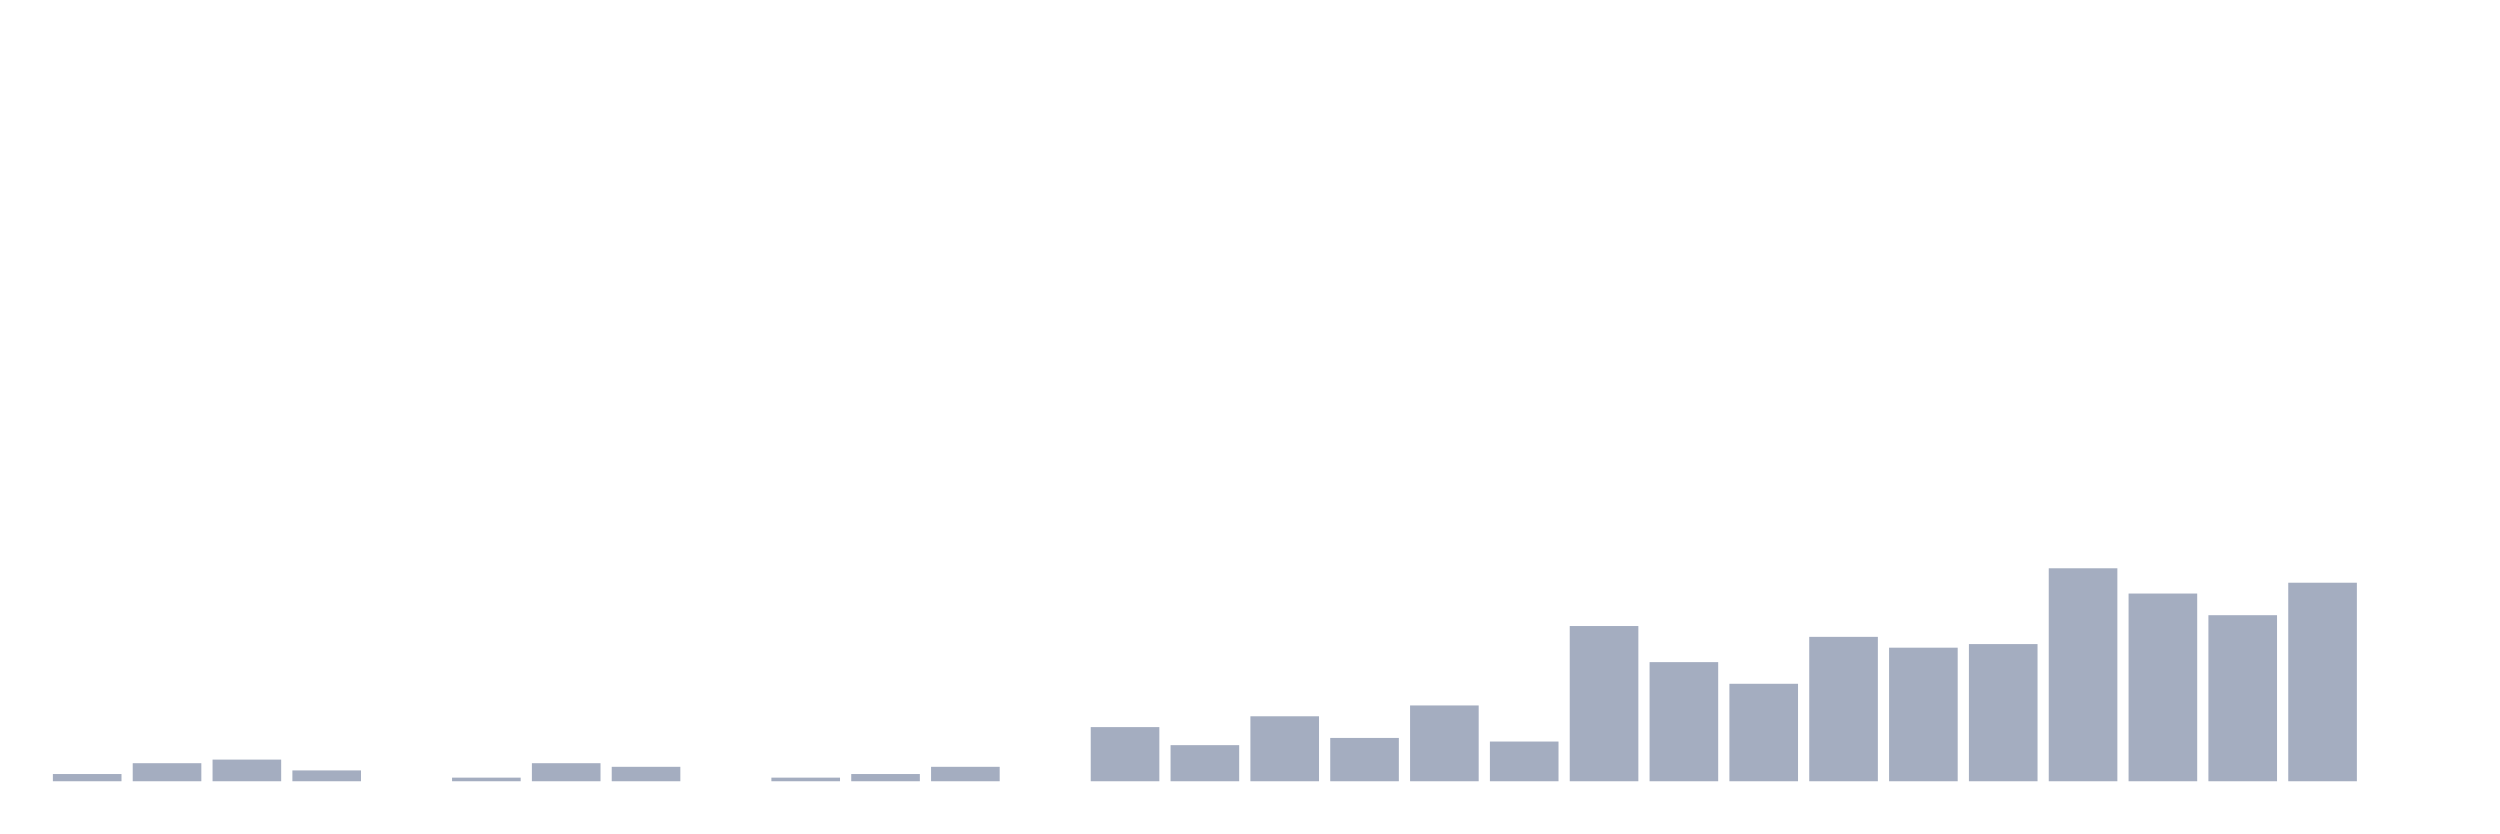
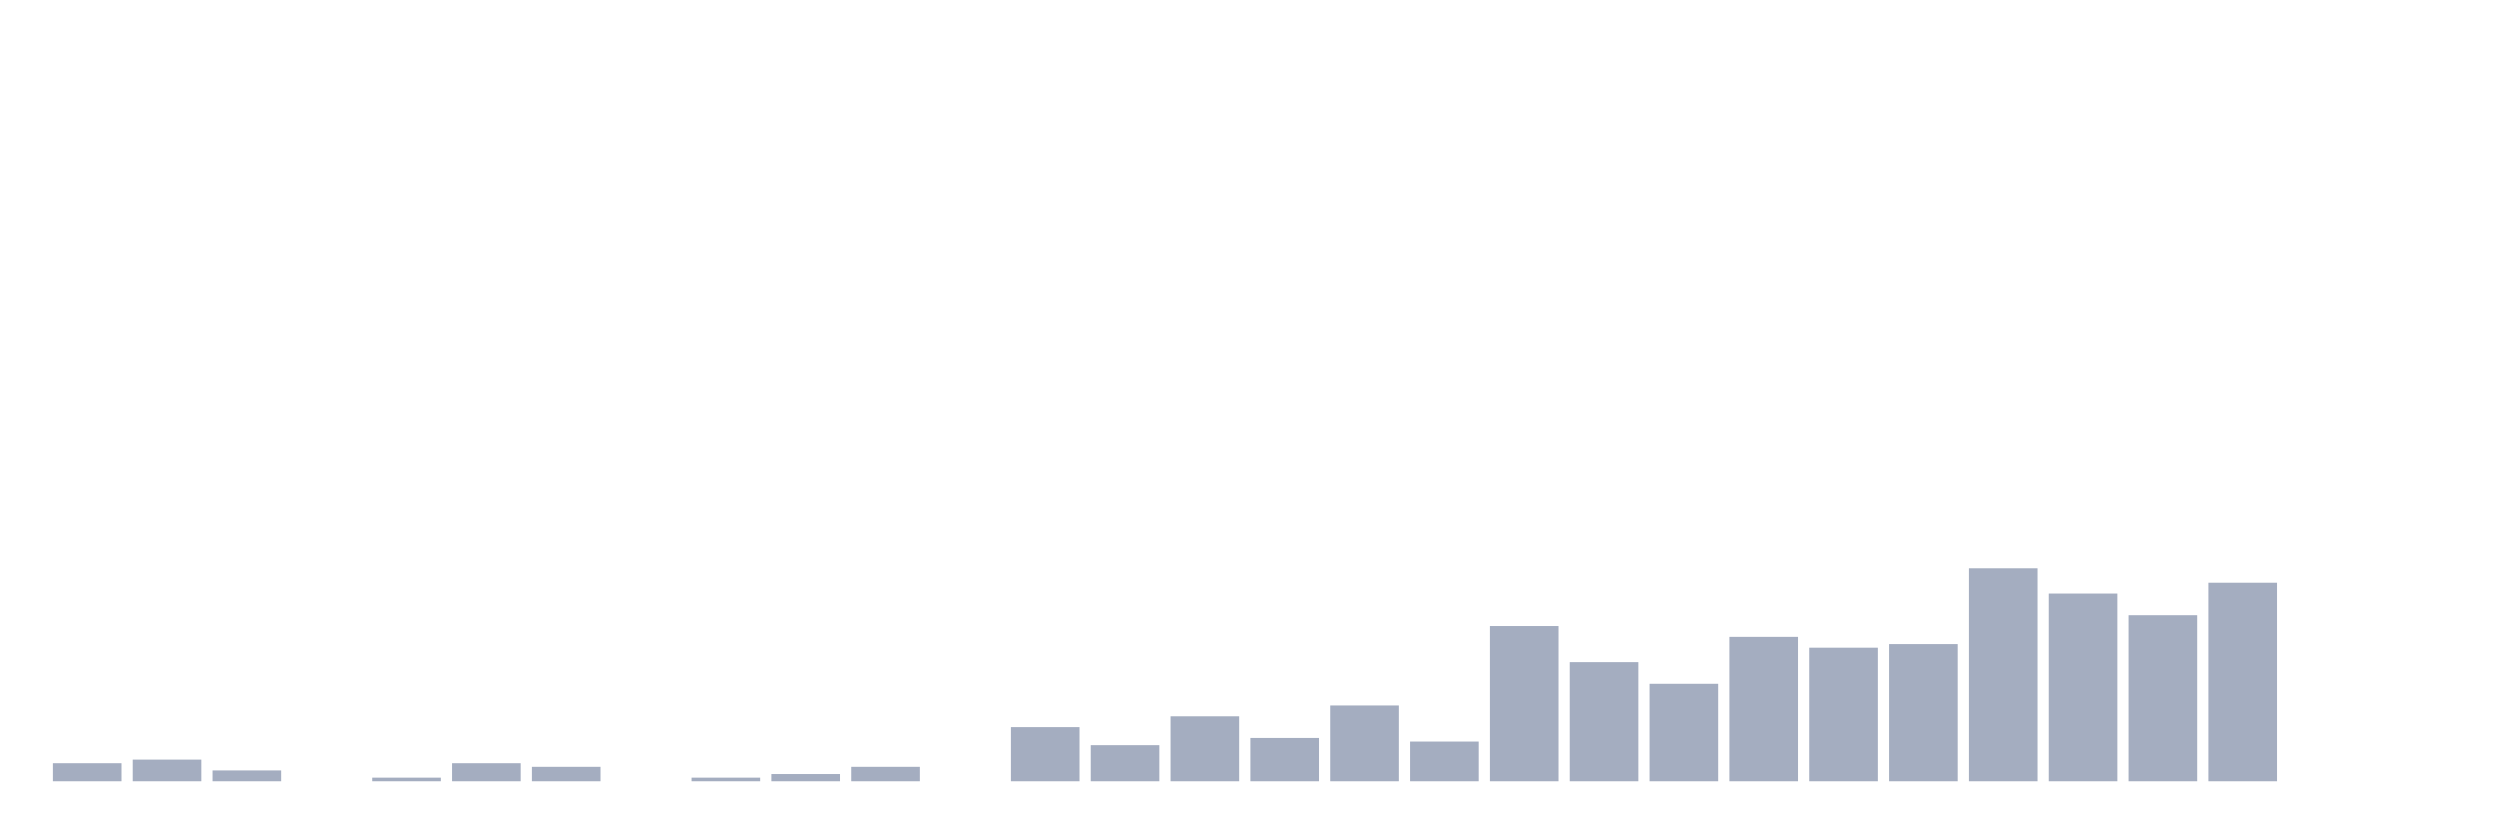
<svg xmlns="http://www.w3.org/2000/svg" viewBox="0 0 480 160">
  <g transform="translate(10,10)">
-     <rect class="bar" x="0.153" width="13.175" y="138.614" height="1.386" fill="rgb(164,173,192)" />
-     <rect class="bar" x="15.482" width="13.175" y="136.535" height="3.465" fill="rgb(164,173,192)" />
-     <rect class="bar" x="30.81" width="13.175" y="135.842" height="4.158" fill="rgb(164,173,192)" />
-     <rect class="bar" x="46.138" width="13.175" y="137.921" height="2.079" fill="rgb(164,173,192)" />
-     <rect class="bar" x="61.466" width="13.175" y="140" height="0" fill="rgb(164,173,192)" />
-     <rect class="bar" x="76.794" width="13.175" y="139.307" height="0.693" fill="rgb(164,173,192)" />
-     <rect class="bar" x="92.123" width="13.175" y="136.535" height="3.465" fill="rgb(164,173,192)" />
-     <rect class="bar" x="107.451" width="13.175" y="137.228" height="2.772" fill="rgb(164,173,192)" />
-     <rect class="bar" x="122.779" width="13.175" y="140" height="0" fill="rgb(164,173,192)" />
-     <rect class="bar" x="138.107" width="13.175" y="139.307" height="0.693" fill="rgb(164,173,192)" />
-     <rect class="bar" x="153.436" width="13.175" y="138.614" height="1.386" fill="rgb(164,173,192)" />
-     <rect class="bar" x="168.764" width="13.175" y="137.228" height="2.772" fill="rgb(164,173,192)" />
-     <rect class="bar" x="184.092" width="13.175" y="140" height="0" fill="rgb(164,173,192)" />
-     <rect class="bar" x="199.42" width="13.175" y="129.604" height="10.396" fill="rgb(164,173,192)" />
-     <rect class="bar" x="214.748" width="13.175" y="133.069" height="6.931" fill="rgb(164,173,192)" />
-     <rect class="bar" x="230.077" width="13.175" y="127.525" height="12.475" fill="rgb(164,173,192)" />
-     <rect class="bar" x="245.405" width="13.175" y="131.683" height="8.317" fill="rgb(164,173,192)" />
-     <rect class="bar" x="260.733" width="13.175" y="125.446" height="14.554" fill="rgb(164,173,192)" />
-     <rect class="bar" x="276.061" width="13.175" y="132.376" height="7.624" fill="rgb(164,173,192)" />
-     <rect class="bar" x="291.39" width="13.175" y="110.198" height="29.802" fill="rgb(164,173,192)" />
-     <rect class="bar" x="306.718" width="13.175" y="117.129" height="22.871" fill="rgb(164,173,192)" />
-     <rect class="bar" x="322.046" width="13.175" y="121.287" height="18.713" fill="rgb(164,173,192)" />
-     <rect class="bar" x="337.374" width="13.175" y="112.277" height="27.723" fill="rgb(164,173,192)" />
-     <rect class="bar" x="352.702" width="13.175" y="114.356" height="25.644" fill="rgb(164,173,192)" />
-     <rect class="bar" x="368.031" width="13.175" y="113.663" height="26.337" fill="rgb(164,173,192)" />
-     <rect class="bar" x="383.359" width="13.175" y="99.109" height="40.891" fill="rgb(164,173,192)" />
-     <rect class="bar" x="398.687" width="13.175" y="103.96" height="36.04" fill="rgb(164,173,192)" />
-     <rect class="bar" x="414.015" width="13.175" y="108.119" height="31.881" fill="rgb(164,173,192)" />
-     <rect class="bar" x="429.344" width="13.175" y="101.881" height="38.119" fill="rgb(164,173,192)" />
+     <rect class="bar" x="0.153" width="13.175" y="136.535" height="3.465" fill="rgb(164,173,192)" />
+     <rect class="bar" x="15.482" width="13.175" y="135.842" height="4.158" fill="rgb(164,173,192)" />
+     <rect class="bar" x="30.81" width="13.175" y="137.921" height="2.079" fill="rgb(164,173,192)" />
+     <rect class="bar" x="46.138" width="13.175" y="140" height="0" fill="rgb(164,173,192)" />
+     <rect class="bar" x="61.466" width="13.175" y="139.307" height="0.693" fill="rgb(164,173,192)" />
+     <rect class="bar" x="76.794" width="13.175" y="136.535" height="3.465" fill="rgb(164,173,192)" />
+     <rect class="bar" x="92.123" width="13.175" y="137.228" height="2.772" fill="rgb(164,173,192)" />
+     <rect class="bar" x="107.451" width="13.175" y="140" height="0" fill="rgb(164,173,192)" />
+     <rect class="bar" x="122.779" width="13.175" y="139.307" height="0.693" fill="rgb(164,173,192)" />
+     <rect class="bar" x="138.107" width="13.175" y="138.614" height="1.386" fill="rgb(164,173,192)" />
+     <rect class="bar" x="153.436" width="13.175" y="137.228" height="2.772" fill="rgb(164,173,192)" />
+     <rect class="bar" x="168.764" width="13.175" y="140" height="0" fill="rgb(164,173,192)" />
+     <rect class="bar" x="184.092" width="13.175" y="129.604" height="10.396" fill="rgb(164,173,192)" />
+     <rect class="bar" x="199.42" width="13.175" y="133.069" height="6.931" fill="rgb(164,173,192)" />
+     <rect class="bar" x="214.748" width="13.175" y="127.525" height="12.475" fill="rgb(164,173,192)" />
+     <rect class="bar" x="230.077" width="13.175" y="131.683" height="8.317" fill="rgb(164,173,192)" />
+     <rect class="bar" x="245.405" width="13.175" y="125.446" height="14.554" fill="rgb(164,173,192)" />
+     <rect class="bar" x="260.733" width="13.175" y="132.376" height="7.624" fill="rgb(164,173,192)" />
+     <rect class="bar" x="276.061" width="13.175" y="110.198" height="29.802" fill="rgb(164,173,192)" />
+     <rect class="bar" x="291.39" width="13.175" y="117.129" height="22.871" fill="rgb(164,173,192)" />
+     <rect class="bar" x="306.718" width="13.175" y="121.287" height="18.713" fill="rgb(164,173,192)" />
+     <rect class="bar" x="322.046" width="13.175" y="112.277" height="27.723" fill="rgb(164,173,192)" />
+     <rect class="bar" x="337.374" width="13.175" y="114.356" height="25.644" fill="rgb(164,173,192)" />
+     <rect class="bar" x="352.702" width="13.175" y="113.663" height="26.337" fill="rgb(164,173,192)" />
+     <rect class="bar" x="368.031" width="13.175" y="99.109" height="40.891" fill="rgb(164,173,192)" />
+     <rect class="bar" x="383.359" width="13.175" y="103.96" height="36.04" fill="rgb(164,173,192)" />
+     <rect class="bar" x="398.687" width="13.175" y="108.119" height="31.881" fill="rgb(164,173,192)" />
+     <rect class="bar" x="414.015" width="13.175" y="101.881" height="38.119" fill="rgb(164,173,192)" />
+     <rect class="bar" x="429.344" width="13.175" y="140" height="0" fill="rgb(164,173,192)" />
    <rect class="bar" x="444.672" width="13.175" y="140" height="0" fill="rgb(164,173,192)" />
  </g>
</svg>
